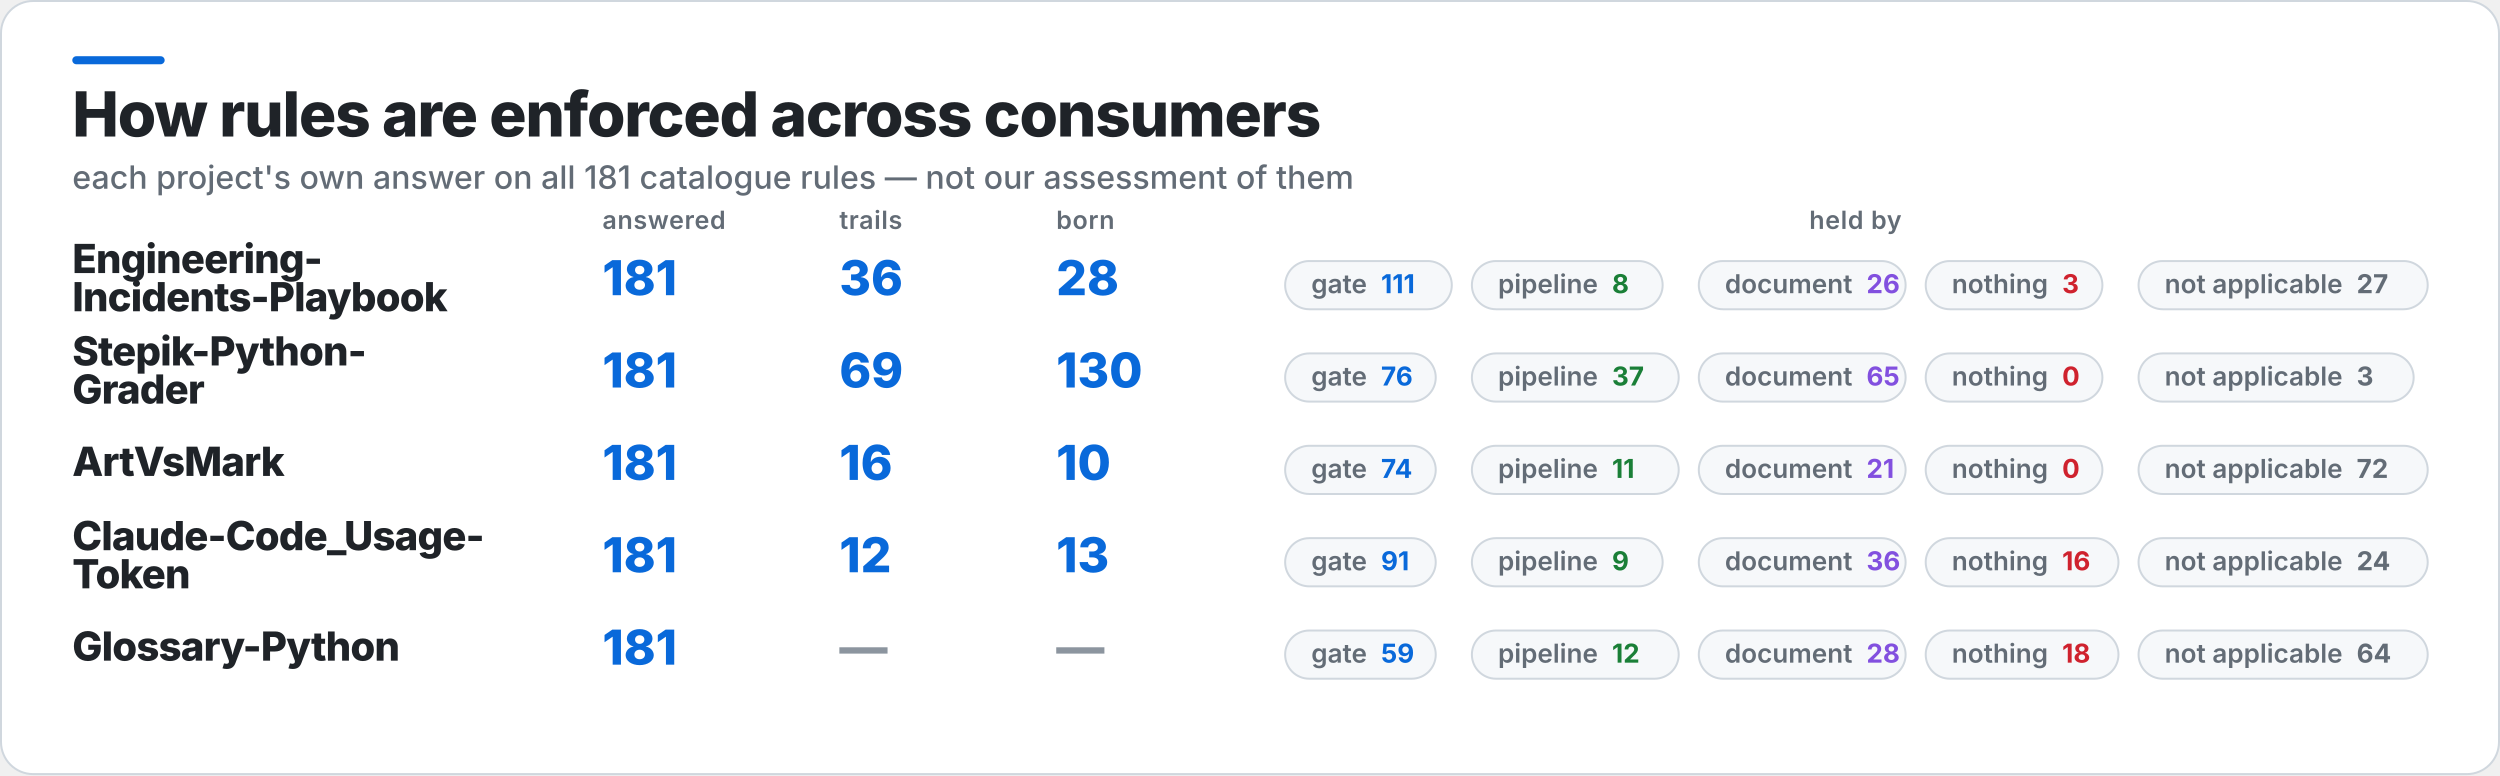
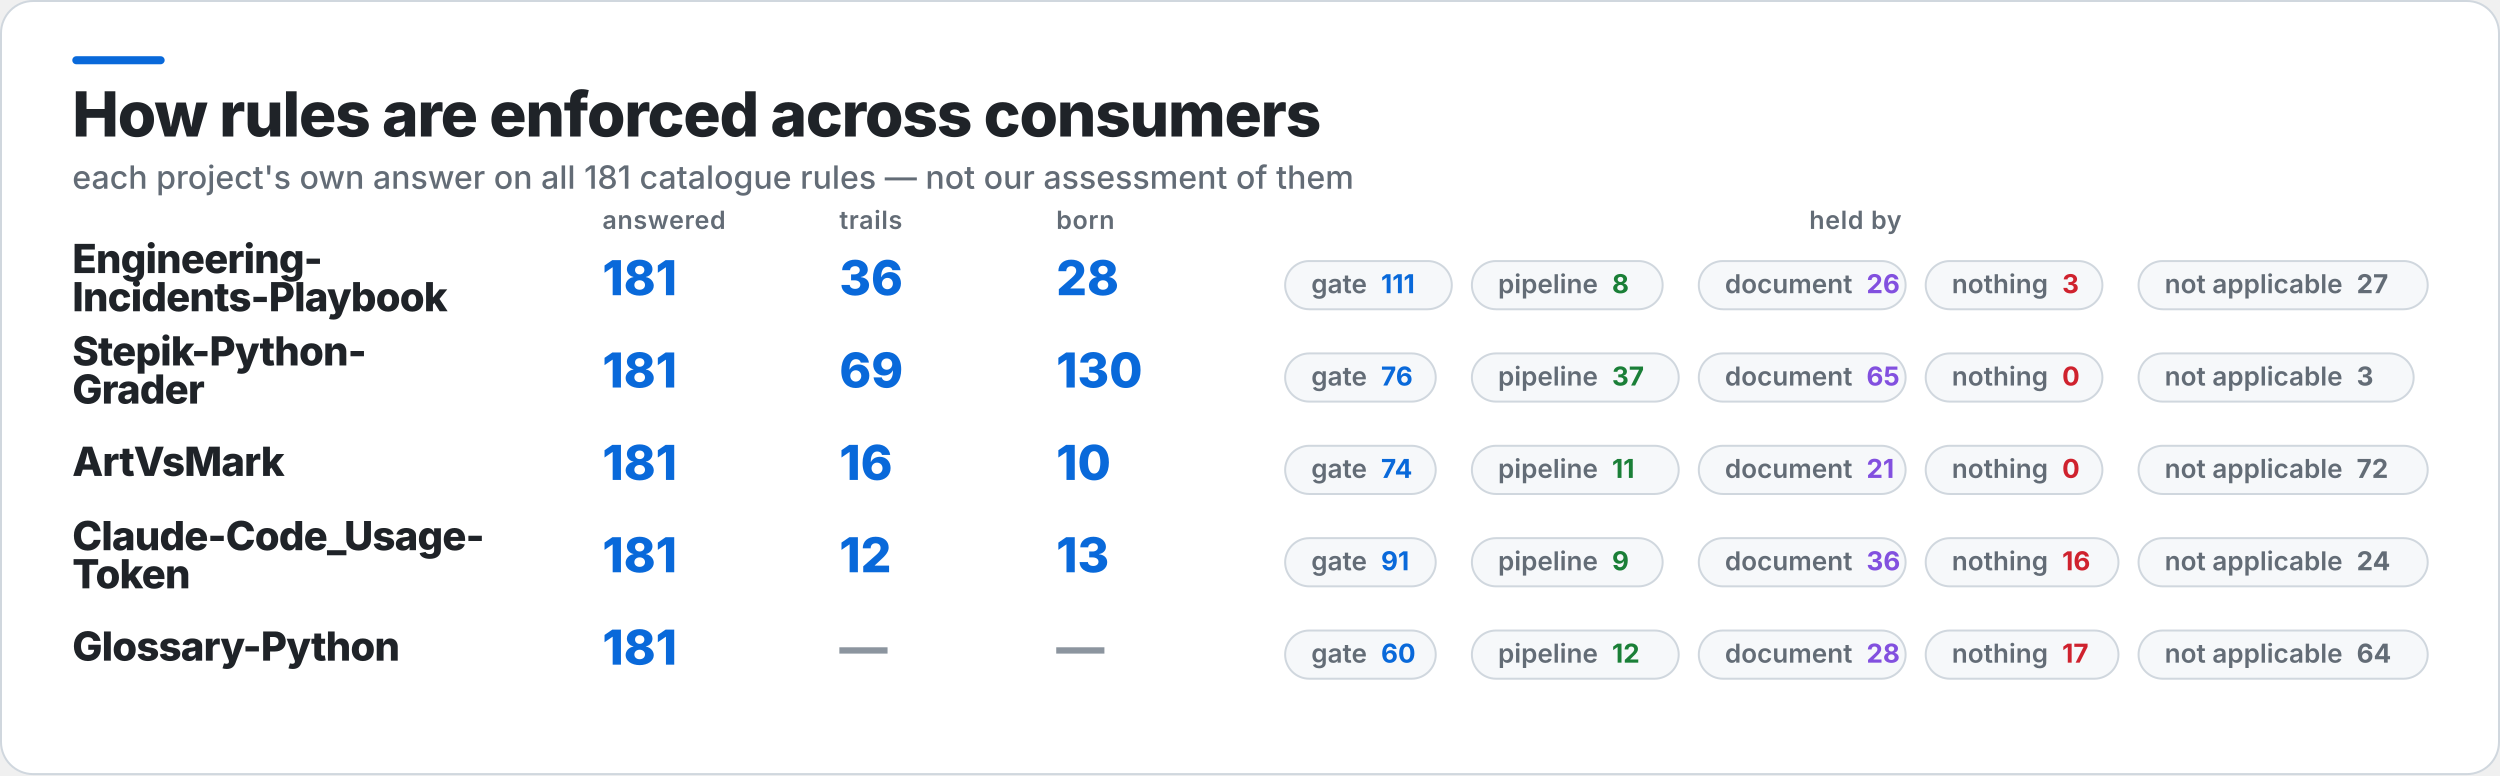
<svg xmlns="http://www.w3.org/2000/svg" width="1245" height="386" viewBox="0 0 1245 386" role="img" aria-label="How rules are enforced across consumers">
  <rect x="0.5" y="0.5" width="1244" height="385" rx="16" fill="#FFFFFF" stroke="#D0D7DE" />
  <rect x="36" y="28" width="46" height="4" rx="2" fill="#0969DA" />
  <text x="36" y="68" fill="#1F2328" font-family="Inter,Segoe UI,Helvetica,Arial,sans-serif" font-size="31" font-weight="800" letter-spacing="-0.6">How rules are enforced across consumers</text>
  <text x="36" y="94" fill="#636C76" font-family="Inter,Segoe UI,Helvetica,Arial,sans-serif" font-size="16" font-weight="500">each project's own answer on all 181 catalogue rules — not our assessment of them</text>
  <text x="300" y="114" fill="#636C76" font-family="Inter,Segoe UI,Helvetica,Arial,sans-serif" font-size="12.5" font-weight="600" letter-spacing="0.3">answered</text>
  <text x="418" y="114" fill="#636C76" font-family="Inter,Segoe UI,Helvetica,Arial,sans-serif" font-size="12.5" font-weight="600" letter-spacing="0.3">trails</text>
  <text x="526" y="114" fill="#636C76" font-family="Inter,Segoe UI,Helvetica,Arial,sans-serif" font-size="12.5" font-weight="600" letter-spacing="0.3">born</text>
  <text x="924" y="114" fill="#636C76" font-family="Inter,Segoe UI,Helvetica,Arial,sans-serif" font-size="12.5" font-weight="600" letter-spacing="0.3" text-anchor="middle">held by</text>
  <text x="36" y="136" fill="#1F2328" font-family="Inter,Segoe UI,Helvetica,Arial,sans-serif" font-size="20" font-weight="800" letter-spacing="-0.4">Engineering-</text>
  <text x="36" y="155" fill="#1F2328" font-family="Inter,Segoe UI,Helvetica,Arial,sans-serif" font-size="20" font-weight="800" letter-spacing="-0.4">Incidents-Playbook</text>
  <text x="300" y="147" fill="#0969DA" font-family="Inter,Segoe UI,Helvetica,Arial,sans-serif" font-size="24" font-weight="800">181</text>
  <text x="418" y="147" fill="#0969DA" font-family="Inter,Segoe UI,Helvetica,Arial,sans-serif" font-size="24" font-weight="800">36</text>
  <text x="526" y="147" fill="#0969DA" font-family="Inter,Segoe UI,Helvetica,Arial,sans-serif" font-size="24" font-weight="800">28</text>
  <rect x="640" y="130" width="83" height="24" rx="12" fill="#F6F8FA" stroke="#D0D7DE" />
  <text x="653" y="146" fill="#636C76" font-family="Inter,Segoe UI,Helvetica,Arial,sans-serif" font-size="13" font-weight="600">gate<tspan fill="#0969DA" font-weight="700" dx="7">111</tspan>
  </text>
  <rect x="733" y="130" width="95" height="24" rx="12" fill="#F6F8FA" stroke="#D0D7DE" />
  <text x="746" y="146" fill="#636C76" font-family="Inter,Segoe UI,Helvetica,Arial,sans-serif" font-size="13" font-weight="600">pipeline<tspan fill="#1A7F37" font-weight="700" dx="7">8</tspan>
  </text>
  <rect x="846" y="130" width="103" height="24" rx="12" fill="#F6F8FA" stroke="#D0D7DE" />
  <text x="859" y="146" fill="#636C76" font-family="Inter,Segoe UI,Helvetica,Arial,sans-serif" font-size="13" font-weight="600">document<tspan fill="#8250DF" font-weight="700" dx="7">26</tspan>
  </text>
  <rect x="959" y="130" width="88" height="24" rx="12" fill="#F6F8FA" stroke="#D0D7DE" />
  <text x="972" y="146" fill="#636C76" font-family="Inter,Segoe UI,Helvetica,Arial,sans-serif" font-size="13" font-weight="600">nothing<tspan fill="#CF222E" font-weight="700" dx="7">3</tspan>
  </text>
  <rect x="1065" y="130" width="144" height="24" rx="12" fill="#F6F8FA" stroke="#D0D7DE" />
  <text x="1078" y="146" fill="#636C76" font-family="Inter,Segoe UI,Helvetica,Arial,sans-serif" font-size="13" font-weight="600">not applicable<tspan fill="#636C76" font-weight="700" dx="7">27</tspan>
  </text>
  <text x="36" y="182" fill="#1F2328" font-family="Inter,Segoe UI,Helvetica,Arial,sans-serif" font-size="20" font-weight="800" letter-spacing="-0.4">Stepik-Python-</text>
  <text x="36" y="201" fill="#1F2328" font-family="Inter,Segoe UI,Helvetica,Arial,sans-serif" font-size="20" font-weight="800" letter-spacing="-0.4">Grader</text>
  <text x="300" y="193" fill="#0969DA" font-family="Inter,Segoe UI,Helvetica,Arial,sans-serif" font-size="24" font-weight="800">181</text>
  <text x="418" y="193" fill="#0969DA" font-family="Inter,Segoe UI,Helvetica,Arial,sans-serif" font-size="24" font-weight="800">69</text>
  <text x="526" y="193" fill="#0969DA" font-family="Inter,Segoe UI,Helvetica,Arial,sans-serif" font-size="24" font-weight="800">130</text>
  <rect x="640" y="176" width="75" height="24" rx="12" fill="#F6F8FA" stroke="#D0D7DE" />
  <text x="653" y="192" fill="#636C76" font-family="Inter,Segoe UI,Helvetica,Arial,sans-serif" font-size="13" font-weight="600">gate<tspan fill="#0969DA" font-weight="700" dx="7">76</tspan>
  </text>
  <rect x="733" y="176" width="103" height="24" rx="12" fill="#F6F8FA" stroke="#D0D7DE" />
  <text x="746" y="192" fill="#636C76" font-family="Inter,Segoe UI,Helvetica,Arial,sans-serif" font-size="13" font-weight="600">pipeline<tspan fill="#1A7F37" font-weight="700" dx="7">37</tspan>
  </text>
  <rect x="846" y="176" width="103" height="24" rx="12" fill="#F6F8FA" stroke="#D0D7DE" />
  <text x="859" y="192" fill="#636C76" font-family="Inter,Segoe UI,Helvetica,Arial,sans-serif" font-size="13" font-weight="600">document<tspan fill="#8250DF" font-weight="700" dx="7">65</tspan>
  </text>
  <rect x="959" y="176" width="88" height="24" rx="12" fill="#F6F8FA" stroke="#D0D7DE" />
  <text x="972" y="192" fill="#636C76" font-family="Inter,Segoe UI,Helvetica,Arial,sans-serif" font-size="13" font-weight="600">nothing<tspan fill="#CF222E" font-weight="700" dx="7">0</tspan>
  </text>
  <rect x="1065" y="176" width="137" height="24" rx="12" fill="#F6F8FA" stroke="#D0D7DE" />
  <text x="1078" y="192" fill="#636C76" font-family="Inter,Segoe UI,Helvetica,Arial,sans-serif" font-size="13" font-weight="600">not applicable<tspan fill="#636C76" font-weight="700" dx="7">3</tspan>
  </text>
  <text x="36" y="237" fill="#1F2328" font-family="Inter,Segoe UI,Helvetica,Arial,sans-serif" font-size="20" font-weight="800" letter-spacing="-0.4">ArtVsMark</text>
  <text x="300" y="239" fill="#0969DA" font-family="Inter,Segoe UI,Helvetica,Arial,sans-serif" font-size="24" font-weight="800">181</text>
  <text x="418" y="239" fill="#0969DA" font-family="Inter,Segoe UI,Helvetica,Arial,sans-serif" font-size="24" font-weight="800">16</text>
  <text x="526" y="239" fill="#0969DA" font-family="Inter,Segoe UI,Helvetica,Arial,sans-serif" font-size="24" font-weight="800">10</text>
  <rect x="640" y="222" width="75" height="24" rx="12" fill="#F6F8FA" stroke="#D0D7DE" />
  <text x="653" y="238" fill="#636C76" font-family="Inter,Segoe UI,Helvetica,Arial,sans-serif" font-size="13" font-weight="600">gate<tspan fill="#0969DA" font-weight="700" dx="7">74</tspan>
  </text>
  <rect x="733" y="222" width="103" height="24" rx="12" fill="#F6F8FA" stroke="#D0D7DE" />
  <text x="746" y="238" fill="#636C76" font-family="Inter,Segoe UI,Helvetica,Arial,sans-serif" font-size="13" font-weight="600">pipeline<tspan fill="#1A7F37" font-weight="700" dx="7">11</tspan>
  </text>
  <rect x="846" y="222" width="103" height="24" rx="12" fill="#F6F8FA" stroke="#D0D7DE" />
  <text x="859" y="238" fill="#636C76" font-family="Inter,Segoe UI,Helvetica,Arial,sans-serif" font-size="13" font-weight="600">document<tspan fill="#8250DF" font-weight="700" dx="7">21</tspan>
  </text>
  <rect x="959" y="222" width="88" height="24" rx="12" fill="#F6F8FA" stroke="#D0D7DE" />
  <text x="972" y="238" fill="#636C76" font-family="Inter,Segoe UI,Helvetica,Arial,sans-serif" font-size="13" font-weight="600">nothing<tspan fill="#CF222E" font-weight="700" dx="7">0</tspan>
  </text>
  <rect x="1065" y="222" width="144" height="24" rx="12" fill="#F6F8FA" stroke="#D0D7DE" />
  <text x="1078" y="238" fill="#636C76" font-family="Inter,Segoe UI,Helvetica,Arial,sans-serif" font-size="13" font-weight="600">not applicable<tspan fill="#636C76" font-weight="700" dx="7">72</tspan>
  </text>
  <text x="36" y="274" fill="#1F2328" font-family="Inter,Segoe UI,Helvetica,Arial,sans-serif" font-size="20" font-weight="800" letter-spacing="-0.4">Claude-Code_Usage-</text>
  <text x="36" y="293" fill="#1F2328" font-family="Inter,Segoe UI,Helvetica,Arial,sans-serif" font-size="20" font-weight="800" letter-spacing="-0.4">Token</text>
  <text x="300" y="285" fill="#0969DA" font-family="Inter,Segoe UI,Helvetica,Arial,sans-serif" font-size="24" font-weight="800">181</text>
  <text x="418" y="285" fill="#0969DA" font-family="Inter,Segoe UI,Helvetica,Arial,sans-serif" font-size="24" font-weight="800">12</text>
  <text x="526" y="285" fill="#0969DA" font-family="Inter,Segoe UI,Helvetica,Arial,sans-serif" font-size="24" font-weight="800">13</text>
  <rect x="640" y="268" width="75" height="24" rx="12" fill="#F6F8FA" stroke="#D0D7DE" />
  <text x="653" y="284" fill="#636C76" font-family="Inter,Segoe UI,Helvetica,Arial,sans-serif" font-size="13" font-weight="600">gate<tspan fill="#0969DA" font-weight="700" dx="7">91</tspan>
  </text>
  <rect x="733" y="268" width="95" height="24" rx="12" fill="#F6F8FA" stroke="#D0D7DE" />
  <text x="746" y="284" fill="#636C76" font-family="Inter,Segoe UI,Helvetica,Arial,sans-serif" font-size="13" font-weight="600">pipeline<tspan fill="#1A7F37" font-weight="700" dx="7">9</tspan>
  </text>
  <rect x="846" y="268" width="103" height="24" rx="12" fill="#F6F8FA" stroke="#D0D7DE" />
  <text x="859" y="284" fill="#636C76" font-family="Inter,Segoe UI,Helvetica,Arial,sans-serif" font-size="13" font-weight="600">document<tspan fill="#8250DF" font-weight="700" dx="7">36</tspan>
  </text>
  <rect x="959" y="268" width="96" height="24" rx="12" fill="#F6F8FA" stroke="#D0D7DE" />
  <text x="972" y="284" fill="#636C76" font-family="Inter,Segoe UI,Helvetica,Arial,sans-serif" font-size="13" font-weight="600">nothing<tspan fill="#CF222E" font-weight="700" dx="7">16</tspan>
  </text>
  <rect x="1065" y="268" width="144" height="24" rx="12" fill="#F6F8FA" stroke="#D0D7DE" />
  <text x="1078" y="284" fill="#636C76" font-family="Inter,Segoe UI,Helvetica,Arial,sans-serif" font-size="13" font-weight="600">not applicable<tspan fill="#636C76" font-weight="700" dx="7">24</tspan>
  </text>
  <text x="36" y="329" fill="#1F2328" font-family="Inter,Segoe UI,Helvetica,Arial,sans-serif" font-size="20" font-weight="800" letter-spacing="-0.4">Glossary-Python</text>
  <text x="300" y="331" fill="#0969DA" font-family="Inter,Segoe UI,Helvetica,Arial,sans-serif" font-size="24" font-weight="800">181</text>
  <text x="418" y="331" fill="#8C959F" font-family="Inter,Segoe UI,Helvetica,Arial,sans-serif" font-size="24" font-weight="800">—</text>
  <text x="526" y="331" fill="#8C959F" font-family="Inter,Segoe UI,Helvetica,Arial,sans-serif" font-size="24" font-weight="800">—</text>
  <rect x="640" y="314" width="75" height="24" rx="12" fill="#F6F8FA" stroke="#D0D7DE" />
-   <text x="653" y="330" fill="#636C76" font-family="Inter,Segoe UI,Helvetica,Arial,sans-serif" font-size="13" font-weight="600">gate<tspan fill="#0969DA" font-weight="700" dx="7">59</tspan>
+   <text x="653" y="330" fill="#636C76" font-family="Inter,Segoe UI,Helvetica,Arial,sans-serif" font-size="13" font-weight="600">gate<tspan fill="#0969DA" font-weight="700" dx="7">60</tspan>
  </text>
  <rect x="733" y="314" width="103" height="24" rx="12" fill="#F6F8FA" stroke="#D0D7DE" />
  <text x="746" y="330" fill="#636C76" font-family="Inter,Segoe UI,Helvetica,Arial,sans-serif" font-size="13" font-weight="600">pipeline<tspan fill="#1A7F37" font-weight="700" dx="7">12</tspan>
  </text>
  <rect x="846" y="314" width="103" height="24" rx="12" fill="#F6F8FA" stroke="#D0D7DE" />
  <text x="859" y="330" fill="#636C76" font-family="Inter,Segoe UI,Helvetica,Arial,sans-serif" font-size="13" font-weight="600">document<tspan fill="#8250DF" font-weight="700" dx="7">28</tspan>
  </text>
  <rect x="959" y="314" width="96" height="24" rx="12" fill="#F6F8FA" stroke="#D0D7DE" />
-   <text x="972" y="330" fill="#636C76" font-family="Inter,Segoe UI,Helvetica,Arial,sans-serif" font-size="13" font-weight="600">nothing<tspan fill="#CF222E" font-weight="700" dx="7">18</tspan>
+   <text x="972" y="330" fill="#636C76" font-family="Inter,Segoe UI,Helvetica,Arial,sans-serif" font-size="13" font-weight="600">nothing<tspan fill="#CF222E" font-weight="700" dx="7">17</tspan>
  </text>
  <rect x="1065" y="314" width="144" height="24" rx="12" fill="#F6F8FA" stroke="#D0D7DE" />
  <text x="1078" y="330" fill="#636C76" font-family="Inter,Segoe UI,Helvetica,Arial,sans-serif" font-size="13" font-weight="600">not applicable<tspan fill="#636C76" font-weight="700" dx="7">64</tspan>
  </text>
</svg>
